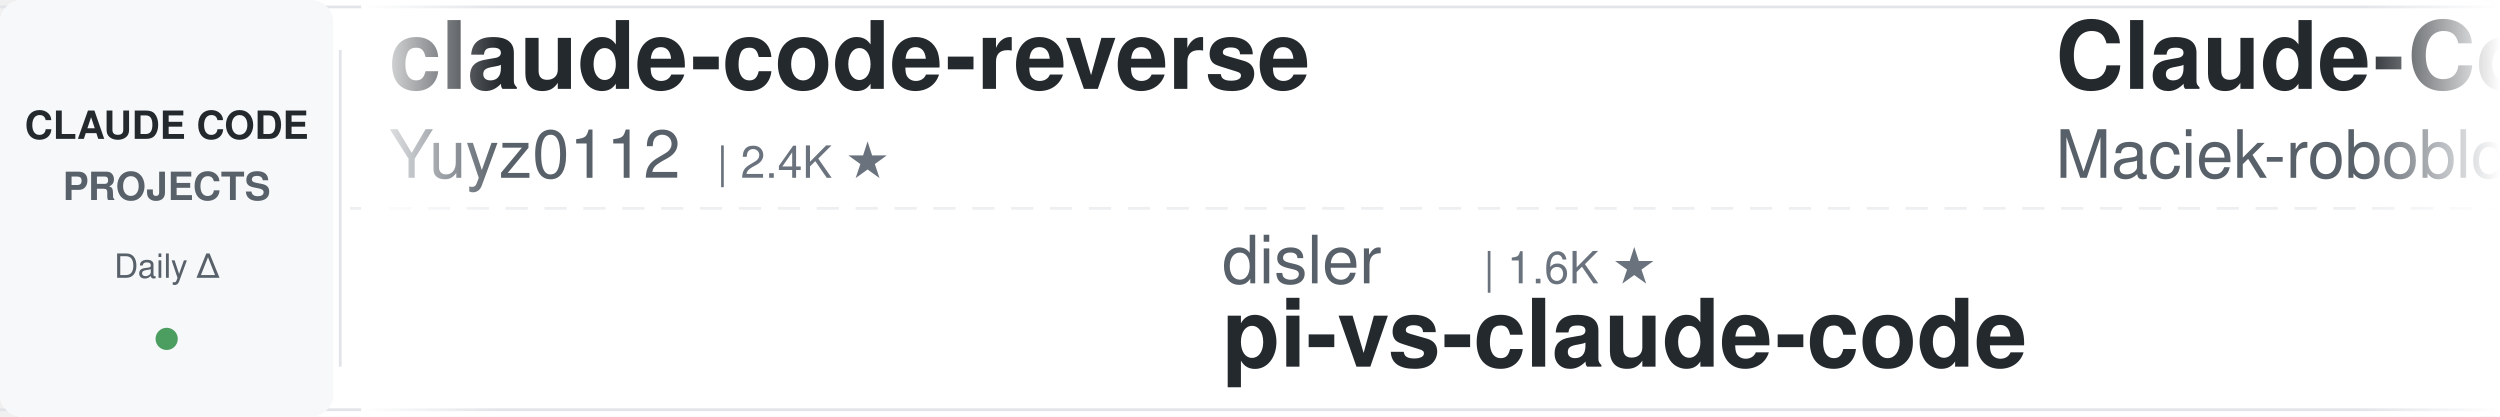
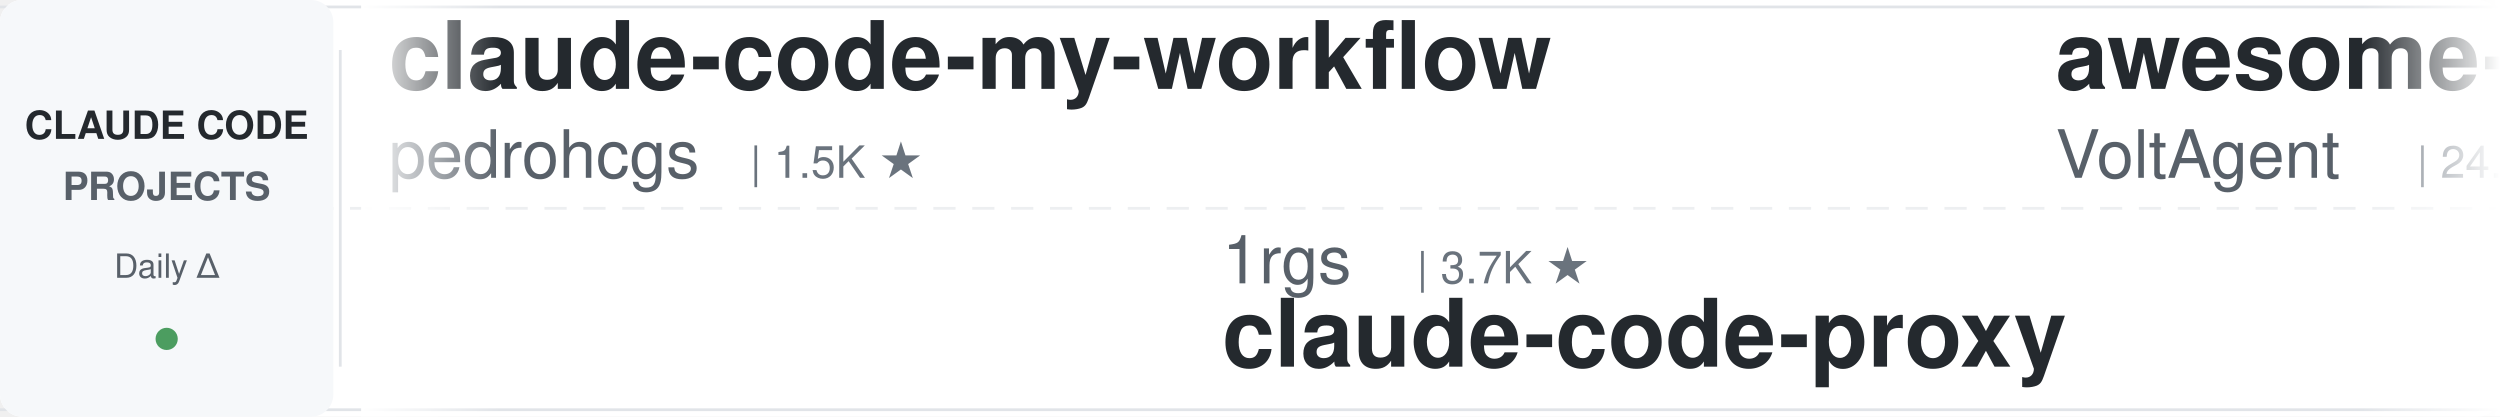
<svg xmlns="http://www.w3.org/2000/svg" width="900" height="150">
  <defs>
    <linearGradient id="leftFade" x1="0%" y1="0%" x2="100%" y2="0%">
      <stop offset="0%" style="stop-color:#ffffff;stop-opacity:1" />
      <stop offset="100%" style="stop-color:#ffffff;stop-opacity:0" />
    </linearGradient>
    <linearGradient id="rightFade" x1="0%" y1="0%" x2="100%" y2="0%">
      <stop offset="0%" style="stop-color:#ffffff;stop-opacity:0" />
      <stop offset="100%" style="stop-color:#ffffff;stop-opacity:1" />
    </linearGradient>
  </defs>
  <rect width="900" height="150" fill="#ffffff" rx="8" />
  <rect x="0" y="2" width="900" height="1" fill="#e1e4e8" />
  <rect x="0" y="147" width="900" height="1" fill="#e1e4e8" />
  <line x1="0" y1="75" x2="900" y2="75" stroke="#e1e4e8" stroke-width="1" stroke-dasharray="8 6" opacity="0.6" />
  <rect x="0" y="0" width="120" height="150" fill="#f6f8fa" rx="8" />
  <text x="60" y="50" font-family="-apple-system, BlinkMacSystemFont, 'Segoe UI', Helvetica, Arial, sans-serif" font-size="14" font-weight="600" fill="#24292e" text-anchor="middle">CLAUDE CODE</text>
  <text x="60" y="72" font-family="-apple-system, BlinkMacSystemFont, 'Segoe UI', Helvetica, Arial, sans-serif" font-size="14" font-weight="600" fill="#586069" text-anchor="middle">PROJECTS</text>
  <text x="60" y="100" font-family="-apple-system, BlinkMacSystemFont, 'Segoe UI', Helvetica, Arial, sans-serif" font-size="12" font-weight="500" fill="#586069" text-anchor="middle">Daily Δ</text>
  <circle cx="60" cy="122" r="4" fill="#22863a" opacity="0.8" />
  <rect x="122" y="18" width="1" height="114" fill="#e1e4e8" />
  <clipPath id="tickerClip">
    <rect x="130" y="0" width="770" height="150" />
  </clipPath>
  <g clip-path="url(#tickerClip)">
    <g id="tickerItems">
      <animateTransform attributeName="transform" attributeType="XML" type="translate" from="0 0" to="-3000 0" dur="54s" repeatCount="indefinite" />
      <g transform="translate(0, 0)">
-         <text x="140" y="32" font-family="-apple-system, BlinkMacSystemFont, 'Segoe UI', Helvetica, Arial, sans-serif" font-size="34" font-weight="600" fill="#24292e">claude-code-reverse</text>
-         <text x="140" y="64" font-family="-apple-system, BlinkMacSystemFont, 'Segoe UI', Helvetica, Arial, sans-serif" font-size="24" font-weight="400" fill="#586069">Yuyz0112</text>
-         <text x="258" y="64" font-family="-apple-system, BlinkMacSystemFont, 'Segoe UI', Helvetica, Arial, sans-serif" font-size="16" font-weight="500" fill="#6a737d">| 2.4K ★</text>
+         <text x="140" y="32" font-family="-apple-system, BlinkMacSystemFont, 'Segoe UI', Helvetica, Arial, sans-serif" font-size="34" font-weight="600" fill="#24292e">claude-code-my-workflow</text>
+         <text x="140" y="64" font-family="-apple-system, BlinkMacSystemFont, 'Segoe UI', Helvetica, Arial, sans-serif" font-size="24" font-weight="400" fill="#586069">pedrohcgs</text>
+         <text x="270" y="64" font-family="-apple-system, BlinkMacSystemFont, 'Segoe UI', Helvetica, Arial, sans-serif" font-size="16" font-weight="500" fill="#6a737d">| 1.5K ★</text>
      </g>
      <g transform="translate(300, 0)">
-         <text x="140" y="102" font-family="-apple-system, BlinkMacSystemFont, 'Segoe UI', Helvetica, Arial, sans-serif" font-size="24" font-weight="400" fill="#586069">disler</text>
-         <text x="234" y="102" font-family="-apple-system, BlinkMacSystemFont, 'Segoe UI', Helvetica, Arial, sans-serif" font-size="16" font-weight="500" fill="#6a737d">| 1.6K ★</text>
-         <text x="140" y="132" font-family="-apple-system, BlinkMacSystemFont, 'Segoe UI', Helvetica, Arial, sans-serif" font-size="34" font-weight="600" fill="#24292e">pi-vs-claude-code</text>
+         <text x="140" y="102" font-family="-apple-system, BlinkMacSystemFont, 'Segoe UI', Helvetica, Arial, sans-serif" font-size="24" font-weight="400" fill="#586069">1rgs</text>
+         <text x="210" y="102" font-family="-apple-system, BlinkMacSystemFont, 'Segoe UI', Helvetica, Arial, sans-serif" font-size="16" font-weight="500" fill="#6a737d">| 3.7K ★</text>
+         <text x="140" y="132" font-family="-apple-system, BlinkMacSystemFont, 'Segoe UI', Helvetica, Arial, sans-serif" font-size="34" font-weight="600" fill="#24292e">claude-code-proxy</text>
      </g>
      <g transform="translate(600, 0)">
-         <text x="140" y="32" font-family="-apple-system, BlinkMacSystemFont, 'Segoe UI', Helvetica, Arial, sans-serif" font-size="34" font-weight="600" fill="#24292e">Claude-Code-Usage-Monito...</text>
-         <text x="140" y="64" font-family="-apple-system, BlinkMacSystemFont, 'Segoe UI', Helvetica, Arial, sans-serif" font-size="24" font-weight="400" fill="#586069">Maciek-roboblog</text>
-         <text x="342" y="64" font-family="-apple-system, BlinkMacSystemFont, 'Segoe UI', Helvetica, Arial, sans-serif" font-size="16" font-weight="500" fill="#6a737d">| 8.7K ★</text>
+         <text x="140" y="32" font-family="-apple-system, BlinkMacSystemFont, 'Segoe UI', Helvetica, Arial, sans-serif" font-size="34" font-weight="600" fill="#24292e">awesome-claude-code-suba...</text>
+         <text x="140" y="64" font-family="-apple-system, BlinkMacSystemFont, 'Segoe UI', Helvetica, Arial, sans-serif" font-size="24" font-weight="400" fill="#586069">VoltAgent</text>
+         <text x="270" y="64" font-family="-apple-system, BlinkMacSystemFont, 'Segoe UI', Helvetica, Arial, sans-serif" font-size="16" font-weight="500" fill="#6a737d">| 24.5K ★</text>
      </g>
      <g transform="translate(900, 0)">
-         <text x="140" y="102" font-family="-apple-system, BlinkMacSystemFont, 'Segoe UI', Helvetica, Arial, sans-serif" font-size="24" font-weight="400" fill="#586069">VoltAgent</text>
-         <text x="270" y="102" font-family="-apple-system, BlinkMacSystemFont, 'Segoe UI', Helvetica, Arial, sans-serif" font-size="16" font-weight="500" fill="#6a737d">| 24.5K ★</text>
-         <text x="140" y="132" font-family="-apple-system, BlinkMacSystemFont, 'Segoe UI', Helvetica, Arial, sans-serif" font-size="34" font-weight="600" fill="#24292e">awesome-claude-code-suba...</text>
+         <text x="140" y="102" font-family="-apple-system, BlinkMacSystemFont, 'Segoe UI', Helvetica, Arial, sans-serif" font-size="24" font-weight="400" fill="#586069">edmund-io</text>
+         <text x="270" y="102" font-family="-apple-system, BlinkMacSystemFont, 'Segoe UI', Helvetica, Arial, sans-serif" font-size="16" font-weight="500" fill="#6a737d">| 1.5K ★</text>
+         <text x="140" y="132" font-family="-apple-system, BlinkMacSystemFont, 'Segoe UI', Helvetica, Arial, sans-serif" font-size="34" font-weight="600" fill="#24292e">edmunds-claude-code</text>
      </g>
      <g transform="translate(1200, 0)">
-         <text x="140" y="32" font-family="-apple-system, BlinkMacSystemFont, 'Segoe UI', Helvetica, Arial, sans-serif" font-size="34" font-weight="600" fill="#24292e">claude-code-transcripts</text>
-         <text x="140" y="64" font-family="-apple-system, BlinkMacSystemFont, 'Segoe UI', Helvetica, Arial, sans-serif" font-size="24" font-weight="400" fill="#586069">simonw</text>
-         <text x="234" y="64" font-family="-apple-system, BlinkMacSystemFont, 'Segoe UI', Helvetica, Arial, sans-serif" font-size="16" font-weight="500" fill="#6a737d">| 1.7K ★</text>
+         <text x="140" y="32" font-family="-apple-system, BlinkMacSystemFont, 'Segoe UI', Helvetica, Arial, sans-serif" font-size="34" font-weight="600" fill="#24292e">claude-code-guide</text>
+         <text x="140" y="64" font-family="-apple-system, BlinkMacSystemFont, 'Segoe UI', Helvetica, Arial, sans-serif" font-size="24" font-weight="400" fill="#586069">Cranot</text>
+         <text x="234" y="64" font-family="-apple-system, BlinkMacSystemFont, 'Segoe UI', Helvetica, Arial, sans-serif" font-size="16" font-weight="500" fill="#6a737d">| 2.9K ★</text>
      </g>
      <g transform="translate(1500, 0)">
-         <text x="140" y="102" font-family="-apple-system, BlinkMacSystemFont, 'Segoe UI', Helvetica, Arial, sans-serif" font-size="24" font-weight="400" fill="#586069">zebbern</text>
-         <text x="246" y="102" font-family="-apple-system, BlinkMacSystemFont, 'Segoe UI', Helvetica, Arial, sans-serif" font-size="16" font-weight="500" fill="#6a737d">| 4.6K ★</text>
-         <text x="140" y="132" font-family="-apple-system, BlinkMacSystemFont, 'Segoe UI', Helvetica, Arial, sans-serif" font-size="34" font-weight="600" fill="#24292e">claude-code-guide</text>
+         <text x="140" y="102" font-family="-apple-system, BlinkMacSystemFont, 'Segoe UI', Helvetica, Arial, sans-serif" font-size="24" font-weight="400" fill="#586069">Chachamaru127</text>
+         <text x="318" y="102" font-family="-apple-system, BlinkMacSystemFont, 'Segoe UI', Helvetica, Arial, sans-serif" font-size="16" font-weight="500" fill="#6a737d">| 3.1K ★</text>
+         <text x="140" y="132" font-family="-apple-system, BlinkMacSystemFont, 'Segoe UI', Helvetica, Arial, sans-serif" font-size="34" font-weight="600" fill="#24292e">claude-code-harness</text>
      </g>
      <g transform="translate(1800, 0)">
-         <text x="140" y="32" font-family="-apple-system, BlinkMacSystemFont, 'Segoe UI', Helvetica, Arial, sans-serif" font-size="34" font-weight="600" fill="#24292e">claude-code-action</text>
-         <text x="140" y="64" font-family="-apple-system, BlinkMacSystemFont, 'Segoe UI', Helvetica, Arial, sans-serif" font-size="24" font-weight="400" fill="#586069">anthropics</text>
-         <text x="282" y="64" font-family="-apple-system, BlinkMacSystemFont, 'Segoe UI', Helvetica, Arial, sans-serif" font-size="16" font-weight="500" fill="#6a737d">| 8.7K ★</text>
+         <text x="140" y="32" font-family="-apple-system, BlinkMacSystemFont, 'Segoe UI', Helvetica, Arial, sans-serif" font-size="34" font-weight="600" fill="#24292e">claude-code-rev</text>
+         <text x="140" y="64" font-family="-apple-system, BlinkMacSystemFont, 'Segoe UI', Helvetica, Arial, sans-serif" font-size="24" font-weight="400" fill="#586069">oboard</text>
+         <text x="234" y="64" font-family="-apple-system, BlinkMacSystemFont, 'Segoe UI', Helvetica, Arial, sans-serif" font-size="16" font-weight="500" fill="#6a737d">| 3.3K ★</text>
      </g>
      <g transform="translate(2100, 0)">
-         <text x="140" y="102" font-family="-apple-system, BlinkMacSystemFont, 'Segoe UI', Helvetica, Arial, sans-serif" font-size="24" font-weight="400" fill="#586069">RichardAtCT</text>
-         <text x="294" y="102" font-family="-apple-system, BlinkMacSystemFont, 'Segoe UI', Helvetica, Arial, sans-serif" font-size="16" font-weight="500" fill="#6a737d">| 2.8K ★</text>
-         <text x="140" y="132" font-family="-apple-system, BlinkMacSystemFont, 'Segoe UI', Helvetica, Arial, sans-serif" font-size="34" font-weight="600" fill="#24292e">claude-code-telegram</text>
+         <text x="140" y="102" font-family="-apple-system, BlinkMacSystemFont, 'Segoe UI', Helvetica, Arial, sans-serif" font-size="24" font-weight="400" fill="#586069">Windy3f3f3f3f</text>
+         <text x="318" y="102" font-family="-apple-system, BlinkMacSystemFont, 'Segoe UI', Helvetica, Arial, sans-serif" font-size="16" font-weight="500" fill="#6a737d">| 3.5K ★</text>
+         <text x="140" y="132" font-family="-apple-system, BlinkMacSystemFont, 'Segoe UI', Helvetica, Arial, sans-serif" font-size="34" font-weight="600" fill="#24292e">how-claude-code-works</text>
      </g>
      <g transform="translate(2400, 0)">
-         <text x="140" y="32" font-family="-apple-system, BlinkMacSystemFont, 'Segoe UI', Helvetica, Arial, sans-serif" font-size="34" font-weight="600" fill="#24292e">everything-claude-code</text>
-         <text x="140" y="64" font-family="-apple-system, BlinkMacSystemFont, 'Segoe UI', Helvetica, Arial, sans-serif" font-size="24" font-weight="400" fill="#586069">WorldFlowAI</text>
-         <text x="294" y="64" font-family="-apple-system, BlinkMacSystemFont, 'Segoe UI', Helvetica, Arial, sans-serif" font-size="16" font-weight="500" fill="#6a737d">| 1.6K ★</text>
+         <text x="140" y="32" font-family="-apple-system, BlinkMacSystemFont, 'Segoe UI', Helvetica, Arial, sans-serif" font-size="34" font-weight="600" fill="#24292e">system_prompts_leaks</text>
+         <text x="140" y="64" font-family="-apple-system, BlinkMacSystemFont, 'Segoe UI', Helvetica, Arial, sans-serif" font-size="24" font-weight="400" fill="#586069">asgeirtj</text>
+         <text x="258" y="64" font-family="-apple-system, BlinkMacSystemFont, 'Segoe UI', Helvetica, Arial, sans-serif" font-size="16" font-weight="500" fill="#6a737d">| 63.4K ★</text>
      </g>
      <g transform="translate(2700, 0)">
        <text x="140" y="102" font-family="-apple-system, BlinkMacSystemFont, 'Segoe UI', Helvetica, Arial, sans-serif" font-size="24" font-weight="400" fill="#586069">musistudio</text>
        <text x="282" y="102" font-family="-apple-system, BlinkMacSystemFont, 'Segoe UI', Helvetica, Arial, sans-serif" font-size="16" font-weight="500" fill="#6a737d">| 36.8K ★</text>
        <text x="140" y="132" font-family="-apple-system, BlinkMacSystemFont, 'Segoe UI', Helvetica, Arial, sans-serif" font-size="34" font-weight="600" fill="#24292e">claude-code-router</text>
      </g>
      <g transform="translate(3000, 0)">
-         <text x="140" y="32" font-family="-apple-system, BlinkMacSystemFont, 'Segoe UI', Helvetica, Arial, sans-serif" font-size="34" font-weight="600" fill="#24292e">claude-code-reverse</text>
-         <text x="140" y="64" font-family="-apple-system, BlinkMacSystemFont, 'Segoe UI', Helvetica, Arial, sans-serif" font-size="24" font-weight="400" fill="#586069">Yuyz0112</text>
-         <text x="258" y="64" font-family="-apple-system, BlinkMacSystemFont, 'Segoe UI', Helvetica, Arial, sans-serif" font-size="16" font-weight="500" fill="#6a737d">| 2.4K ★</text>
+         <text x="140" y="32" font-family="-apple-system, BlinkMacSystemFont, 'Segoe UI', Helvetica, Arial, sans-serif" font-size="34" font-weight="600" fill="#24292e">claude-code-my-workflow</text>
+         <text x="140" y="64" font-family="-apple-system, BlinkMacSystemFont, 'Segoe UI', Helvetica, Arial, sans-serif" font-size="24" font-weight="400" fill="#586069">pedrohcgs</text>
+         <text x="270" y="64" font-family="-apple-system, BlinkMacSystemFont, 'Segoe UI', Helvetica, Arial, sans-serif" font-size="16" font-weight="500" fill="#6a737d">| 1.5K ★</text>
      </g>
      <g transform="translate(3300, 0)">
-         <text x="140" y="102" font-family="-apple-system, BlinkMacSystemFont, 'Segoe UI', Helvetica, Arial, sans-serif" font-size="24" font-weight="400" fill="#586069">disler</text>
-         <text x="234" y="102" font-family="-apple-system, BlinkMacSystemFont, 'Segoe UI', Helvetica, Arial, sans-serif" font-size="16" font-weight="500" fill="#6a737d">| 1.6K ★</text>
-         <text x="140" y="132" font-family="-apple-system, BlinkMacSystemFont, 'Segoe UI', Helvetica, Arial, sans-serif" font-size="34" font-weight="600" fill="#24292e">pi-vs-claude-code</text>
+         <text x="140" y="102" font-family="-apple-system, BlinkMacSystemFont, 'Segoe UI', Helvetica, Arial, sans-serif" font-size="24" font-weight="400" fill="#586069">1rgs</text>
+         <text x="210" y="102" font-family="-apple-system, BlinkMacSystemFont, 'Segoe UI', Helvetica, Arial, sans-serif" font-size="16" font-weight="500" fill="#6a737d">| 3.7K ★</text>
+         <text x="140" y="132" font-family="-apple-system, BlinkMacSystemFont, 'Segoe UI', Helvetica, Arial, sans-serif" font-size="34" font-weight="600" fill="#24292e">claude-code-proxy</text>
      </g>
      <g transform="translate(3600, 0)">
-         <text x="140" y="32" font-family="-apple-system, BlinkMacSystemFont, 'Segoe UI', Helvetica, Arial, sans-serif" font-size="34" font-weight="600" fill="#24292e">Claude-Code-Usage-Monito...</text>
-         <text x="140" y="64" font-family="-apple-system, BlinkMacSystemFont, 'Segoe UI', Helvetica, Arial, sans-serif" font-size="24" font-weight="400" fill="#586069">Maciek-roboblog</text>
-         <text x="342" y="64" font-family="-apple-system, BlinkMacSystemFont, 'Segoe UI', Helvetica, Arial, sans-serif" font-size="16" font-weight="500" fill="#6a737d">| 8.7K ★</text>
+         <text x="140" y="32" font-family="-apple-system, BlinkMacSystemFont, 'Segoe UI', Helvetica, Arial, sans-serif" font-size="34" font-weight="600" fill="#24292e">awesome-claude-code-suba...</text>
+         <text x="140" y="64" font-family="-apple-system, BlinkMacSystemFont, 'Segoe UI', Helvetica, Arial, sans-serif" font-size="24" font-weight="400" fill="#586069">VoltAgent</text>
+         <text x="270" y="64" font-family="-apple-system, BlinkMacSystemFont, 'Segoe UI', Helvetica, Arial, sans-serif" font-size="16" font-weight="500" fill="#6a737d">| 24.5K ★</text>
      </g>
      <g transform="translate(3900, 0)">
-         <text x="140" y="102" font-family="-apple-system, BlinkMacSystemFont, 'Segoe UI', Helvetica, Arial, sans-serif" font-size="24" font-weight="400" fill="#586069">VoltAgent</text>
-         <text x="270" y="102" font-family="-apple-system, BlinkMacSystemFont, 'Segoe UI', Helvetica, Arial, sans-serif" font-size="16" font-weight="500" fill="#6a737d">| 24.5K ★</text>
-         <text x="140" y="132" font-family="-apple-system, BlinkMacSystemFont, 'Segoe UI', Helvetica, Arial, sans-serif" font-size="34" font-weight="600" fill="#24292e">awesome-claude-code-suba...</text>
+         <text x="140" y="102" font-family="-apple-system, BlinkMacSystemFont, 'Segoe UI', Helvetica, Arial, sans-serif" font-size="24" font-weight="400" fill="#586069">edmund-io</text>
+         <text x="270" y="102" font-family="-apple-system, BlinkMacSystemFont, 'Segoe UI', Helvetica, Arial, sans-serif" font-size="16" font-weight="500" fill="#6a737d">| 1.5K ★</text>
+         <text x="140" y="132" font-family="-apple-system, BlinkMacSystemFont, 'Segoe UI', Helvetica, Arial, sans-serif" font-size="34" font-weight="600" fill="#24292e">edmunds-claude-code</text>
      </g>
    </g>
  </g>
  <rect x="130" y="0" width="50" height="150" fill="url(#leftFade)" />
  <rect x="850" y="0" width="50" height="150" fill="url(#rightFade)" />
</svg>
